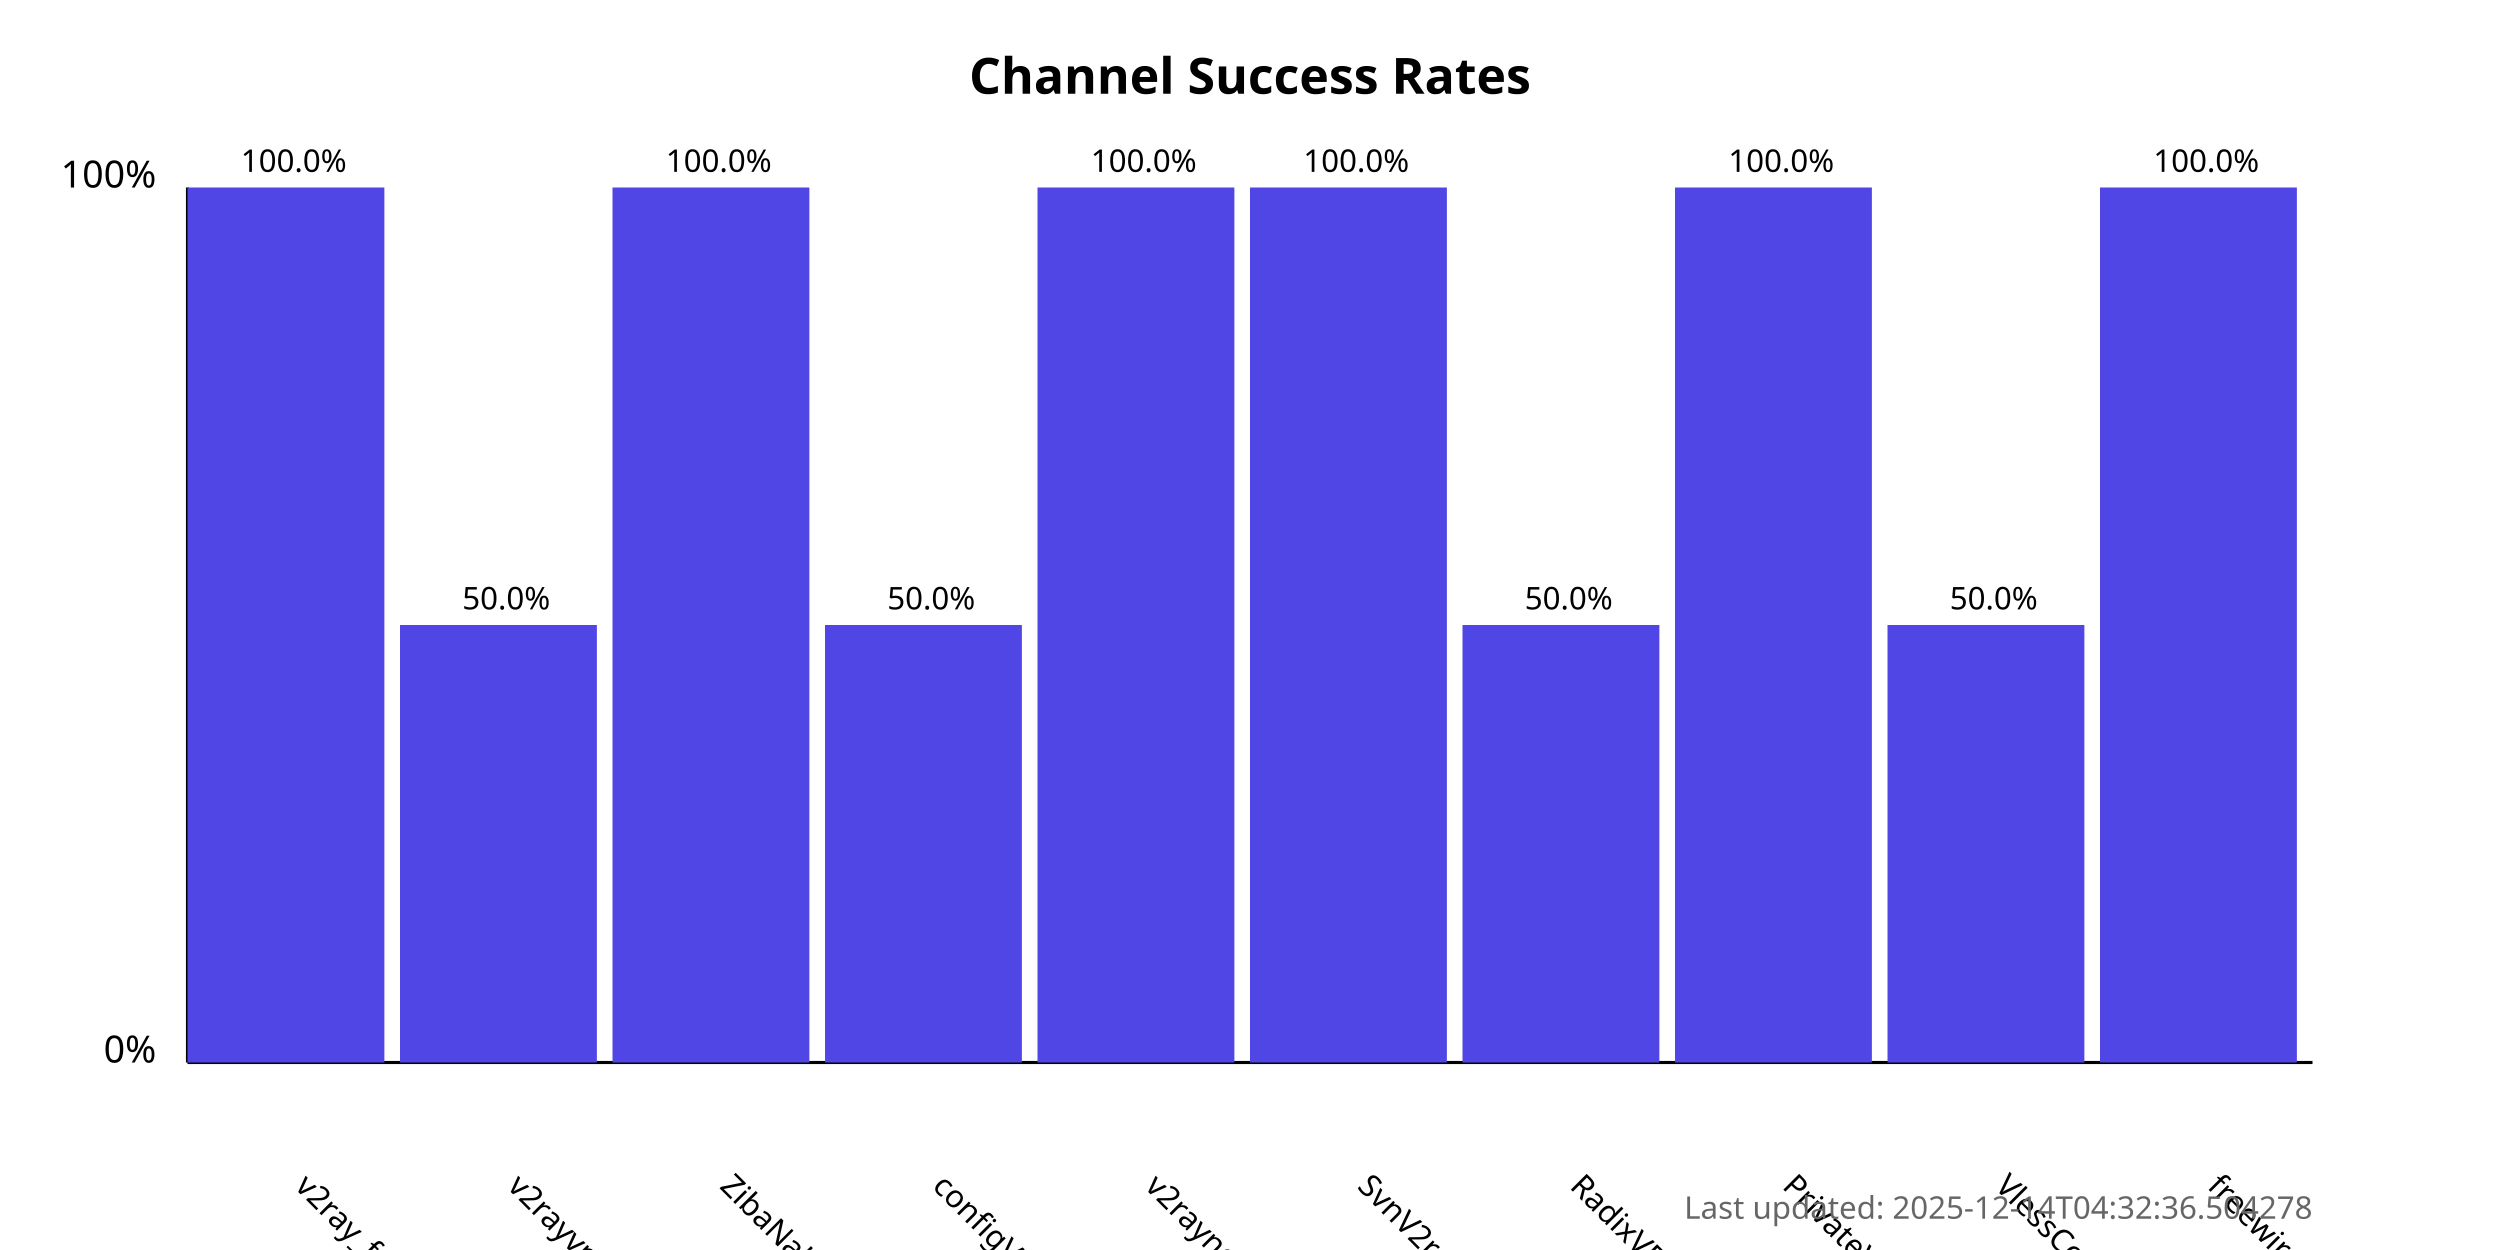
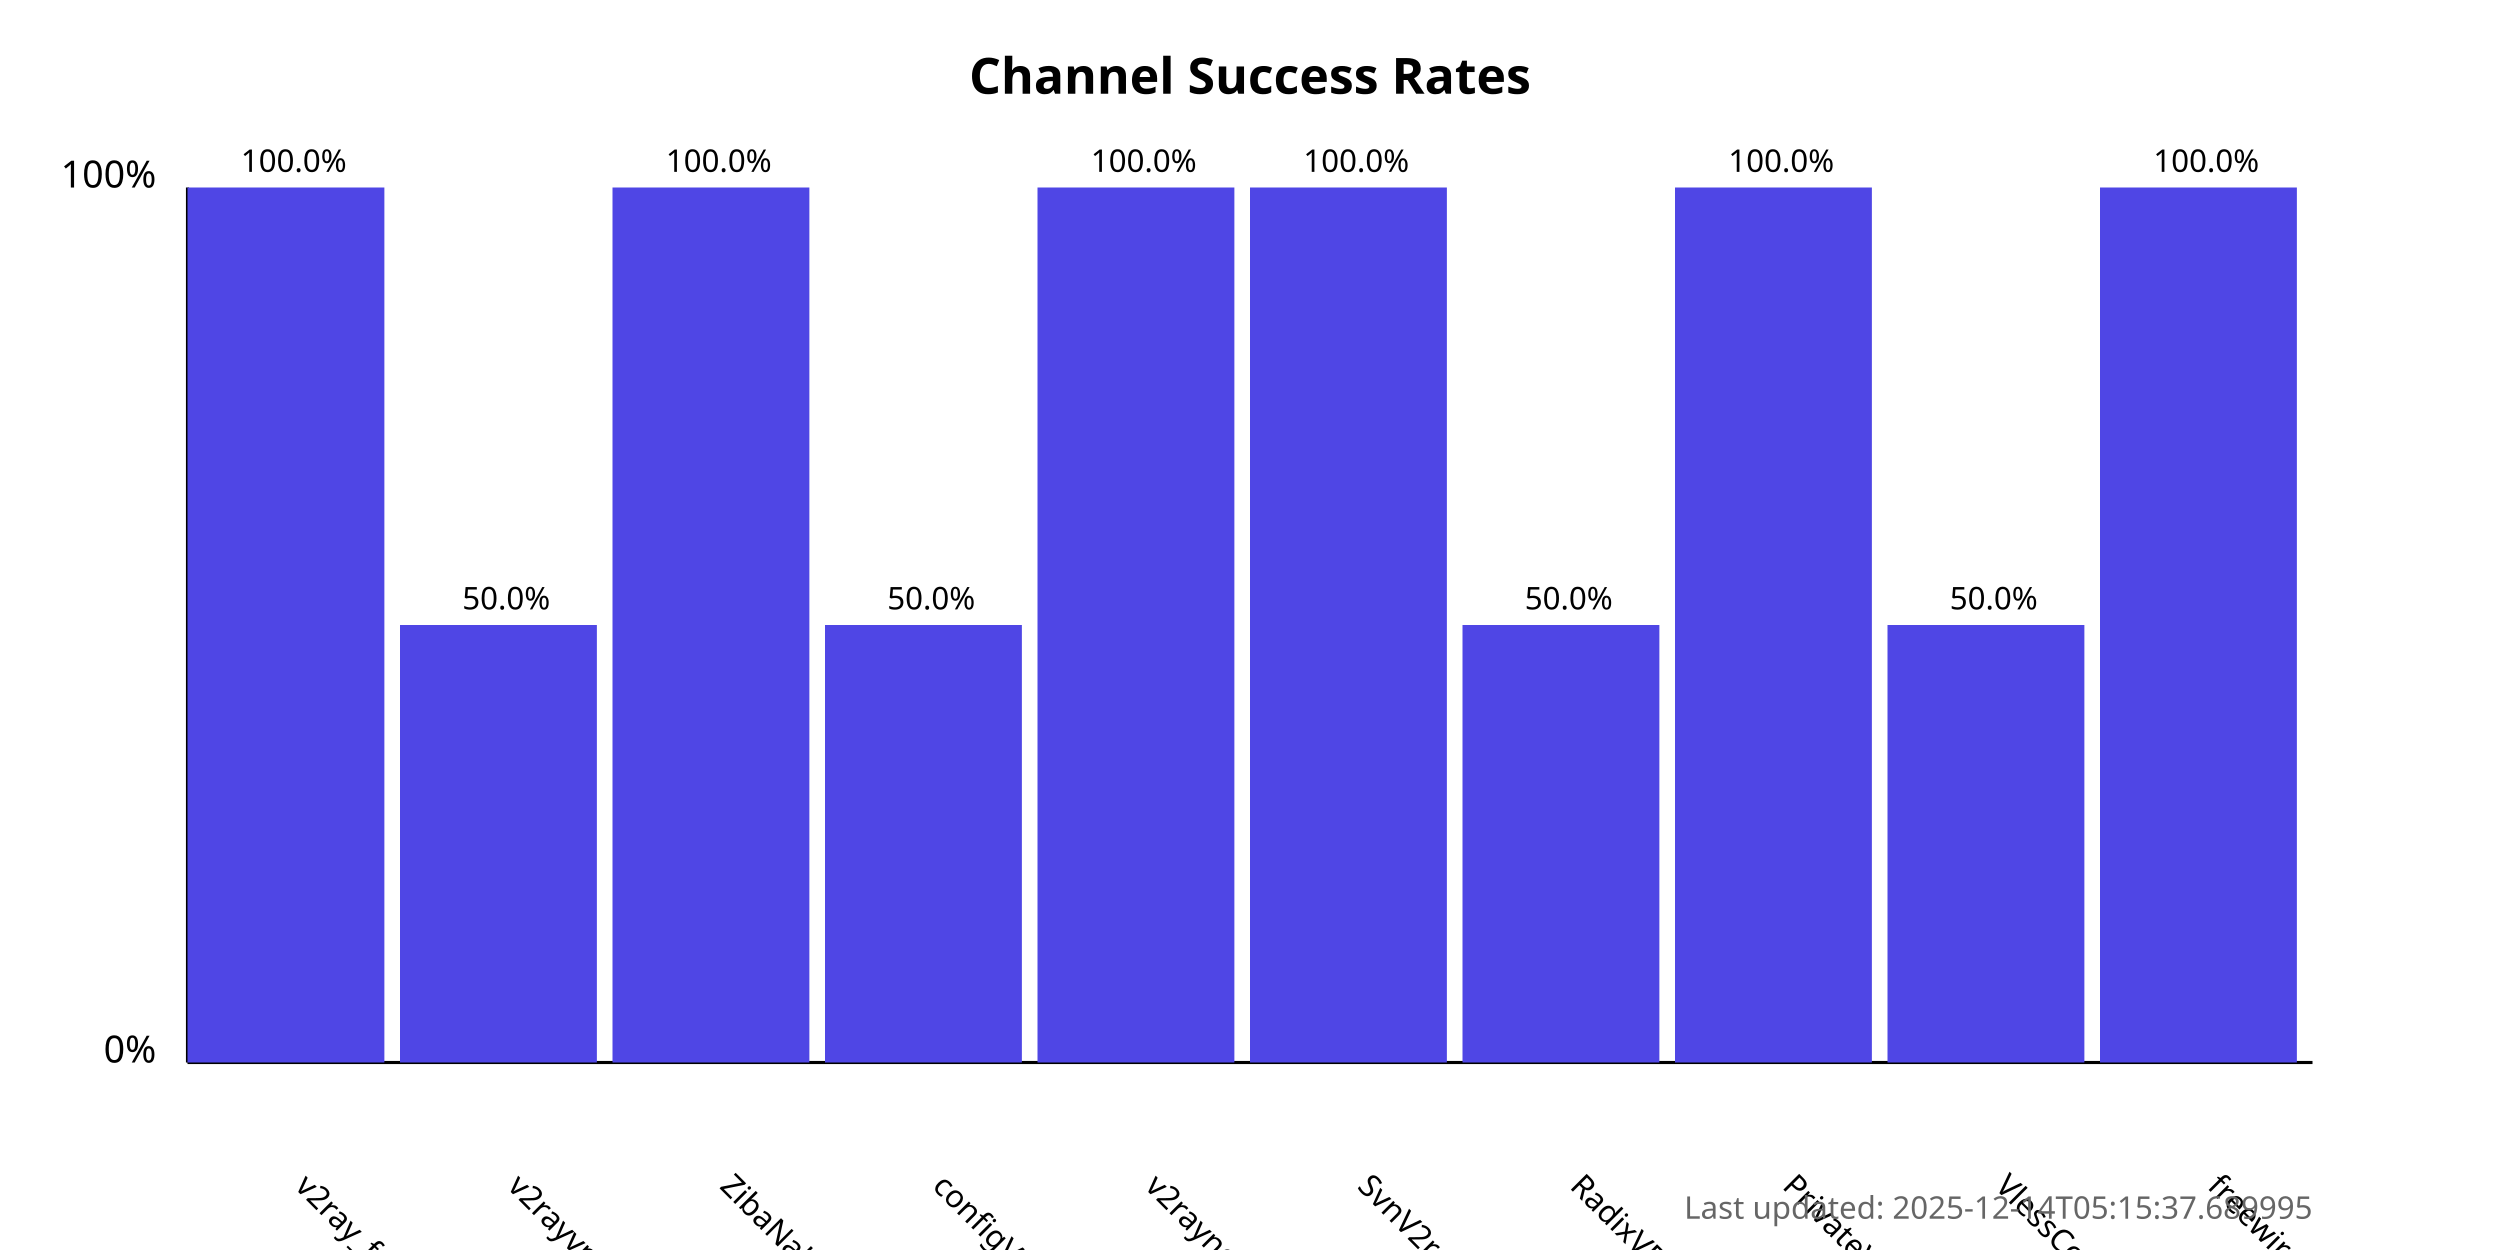
<svg xmlns="http://www.w3.org/2000/svg" width="800" height="400">
  <style>
            .chart-title { font: bold 16px sans-serif; }
            .axis-label { font: 12px sans-serif; }
            .tick-label { font: 10px sans-serif; }
            .bar { fill: #4f46e5; }
            .bar:hover { fill: #6366f1; }
            .timestamp { font: 10px sans-serif; fill: #666; }
        </style>
  <text x="400.0" y="30" text-anchor="middle" class="chart-title">
            Channel Success Rates
        </text>
  <line x1="60" y1="340" x2="60" y2="60" stroke="black" stroke-width="1" />
  <line x1="60" y1="340" x2="740" y2="340" stroke="black" stroke-width="1" />
  <text x="50" y="340" text-anchor="end" class="axis-label">0%</text>
  <text x="50" y="60" text-anchor="end" class="axis-label">100%</text>
  <g>
    <rect x="60" y="60.0" width="63.0" height="280.0" class="bar" />
    <text x="94.0" y="380" transform="rotate(45, 94.0, 380)" text-anchor="start" class="tick-label">
                v2ray_free_conf
            </text>
    <text x="94.0" y="55.0" text-anchor="middle" class="tick-label">
                100.0%
            </text>
  </g>
  <g>
    <rect x="128.0" y="200.0" width="63.0" height="140.0" class="bar" />
    <text x="162.0" y="380" transform="rotate(45, 162.0, 380)" text-anchor="start" class="tick-label">
                v2rayvpno
            </text>
    <text x="162.0" y="195.0" text-anchor="middle" class="tick-label">
                50.0%
            </text>
  </g>
  <g>
    <rect x="196.0" y="60.0" width="63.0" height="280.0" class="bar" />
    <text x="230.0" y="380" transform="rotate(45, 230.0, 380)" text-anchor="start" class="tick-label">
                ZibaNabz
            </text>
    <text x="230.0" y="55.0" text-anchor="middle" class="tick-label">
                100.0%
            </text>
  </g>
  <g>
    <rect x="264.0" y="200.0" width="63.0" height="140.0" class="bar" />
    <text x="298.0" y="380" transform="rotate(45, 298.0, 380)" text-anchor="start" class="tick-label">
                configV2rayForFree
            </text>
    <text x="298.0" y="195.0" text-anchor="middle" class="tick-label">
                50.0%
            </text>
  </g>
  <g>
    <rect x="332.0" y="60.0" width="63.0" height="280.0" class="bar" />
    <text x="366.0" y="380" transform="rotate(45, 366.0, 380)" text-anchor="start" class="tick-label">
                v2rayngvpn
            </text>
    <text x="366.0" y="55.0" text-anchor="middle" class="tick-label">
                100.0%
            </text>
  </g>
  <g>
    <rect x="400.0" y="60.0" width="63.0" height="280.0" class="bar" />
    <text x="434.0" y="380" transform="rotate(45, 434.0, 380)" text-anchor="start" class="tick-label">
                SvnV2ray
            </text>
    <text x="434.0" y="55.0" text-anchor="middle" class="tick-label">
                100.0%
            </text>
  </g>
  <g>
    <rect x="468.0" y="200.0" width="63.0" height="140.0" class="bar" />
    <text x="502.0" y="380" transform="rotate(45, 502.0, 380)" text-anchor="start" class="tick-label">
                RadixVPN
            </text>
    <text x="502.0" y="195.0" text-anchor="middle" class="tick-label">
                50.0%
            </text>
  </g>
  <g>
    <rect x="536.0" y="60.0" width="63.0" height="280.0" class="bar" />
    <text x="570.0" y="380" transform="rotate(45, 570.0, 380)" text-anchor="start" class="tick-label">
                PrivateVPNs
            </text>
    <text x="570.0" y="55.0" text-anchor="middle" class="tick-label">
                100.0%
            </text>
  </g>
  <g>
    <rect x="604.0" y="200.0" width="63.0" height="140.0" class="bar" />
    <text x="638.0" y="380" transform="rotate(45, 638.0, 380)" text-anchor="start" class="tick-label">
                VlessConfig
            </text>
    <text x="638.0" y="195.0" text-anchor="middle" class="tick-label">
                50.0%
            </text>
  </g>
  <g>
    <rect x="672.0" y="60.0" width="63.0" height="280.0" class="bar" />
    <text x="706.0" y="380" transform="rotate(45, 706.0, 380)" text-anchor="start" class="tick-label">
                freewireguard
            </text>
    <text x="706.0" y="55.0" text-anchor="middle" class="tick-label">
                100.0%
            </text>
  </g>
  <text x="740" y="390" text-anchor="end" class="timestamp">
-             Last updated: 2025-12-14T04:32:36.504278
+             Last updated: 2025-12-14T05:15:37.689995
        </text>
</svg>
